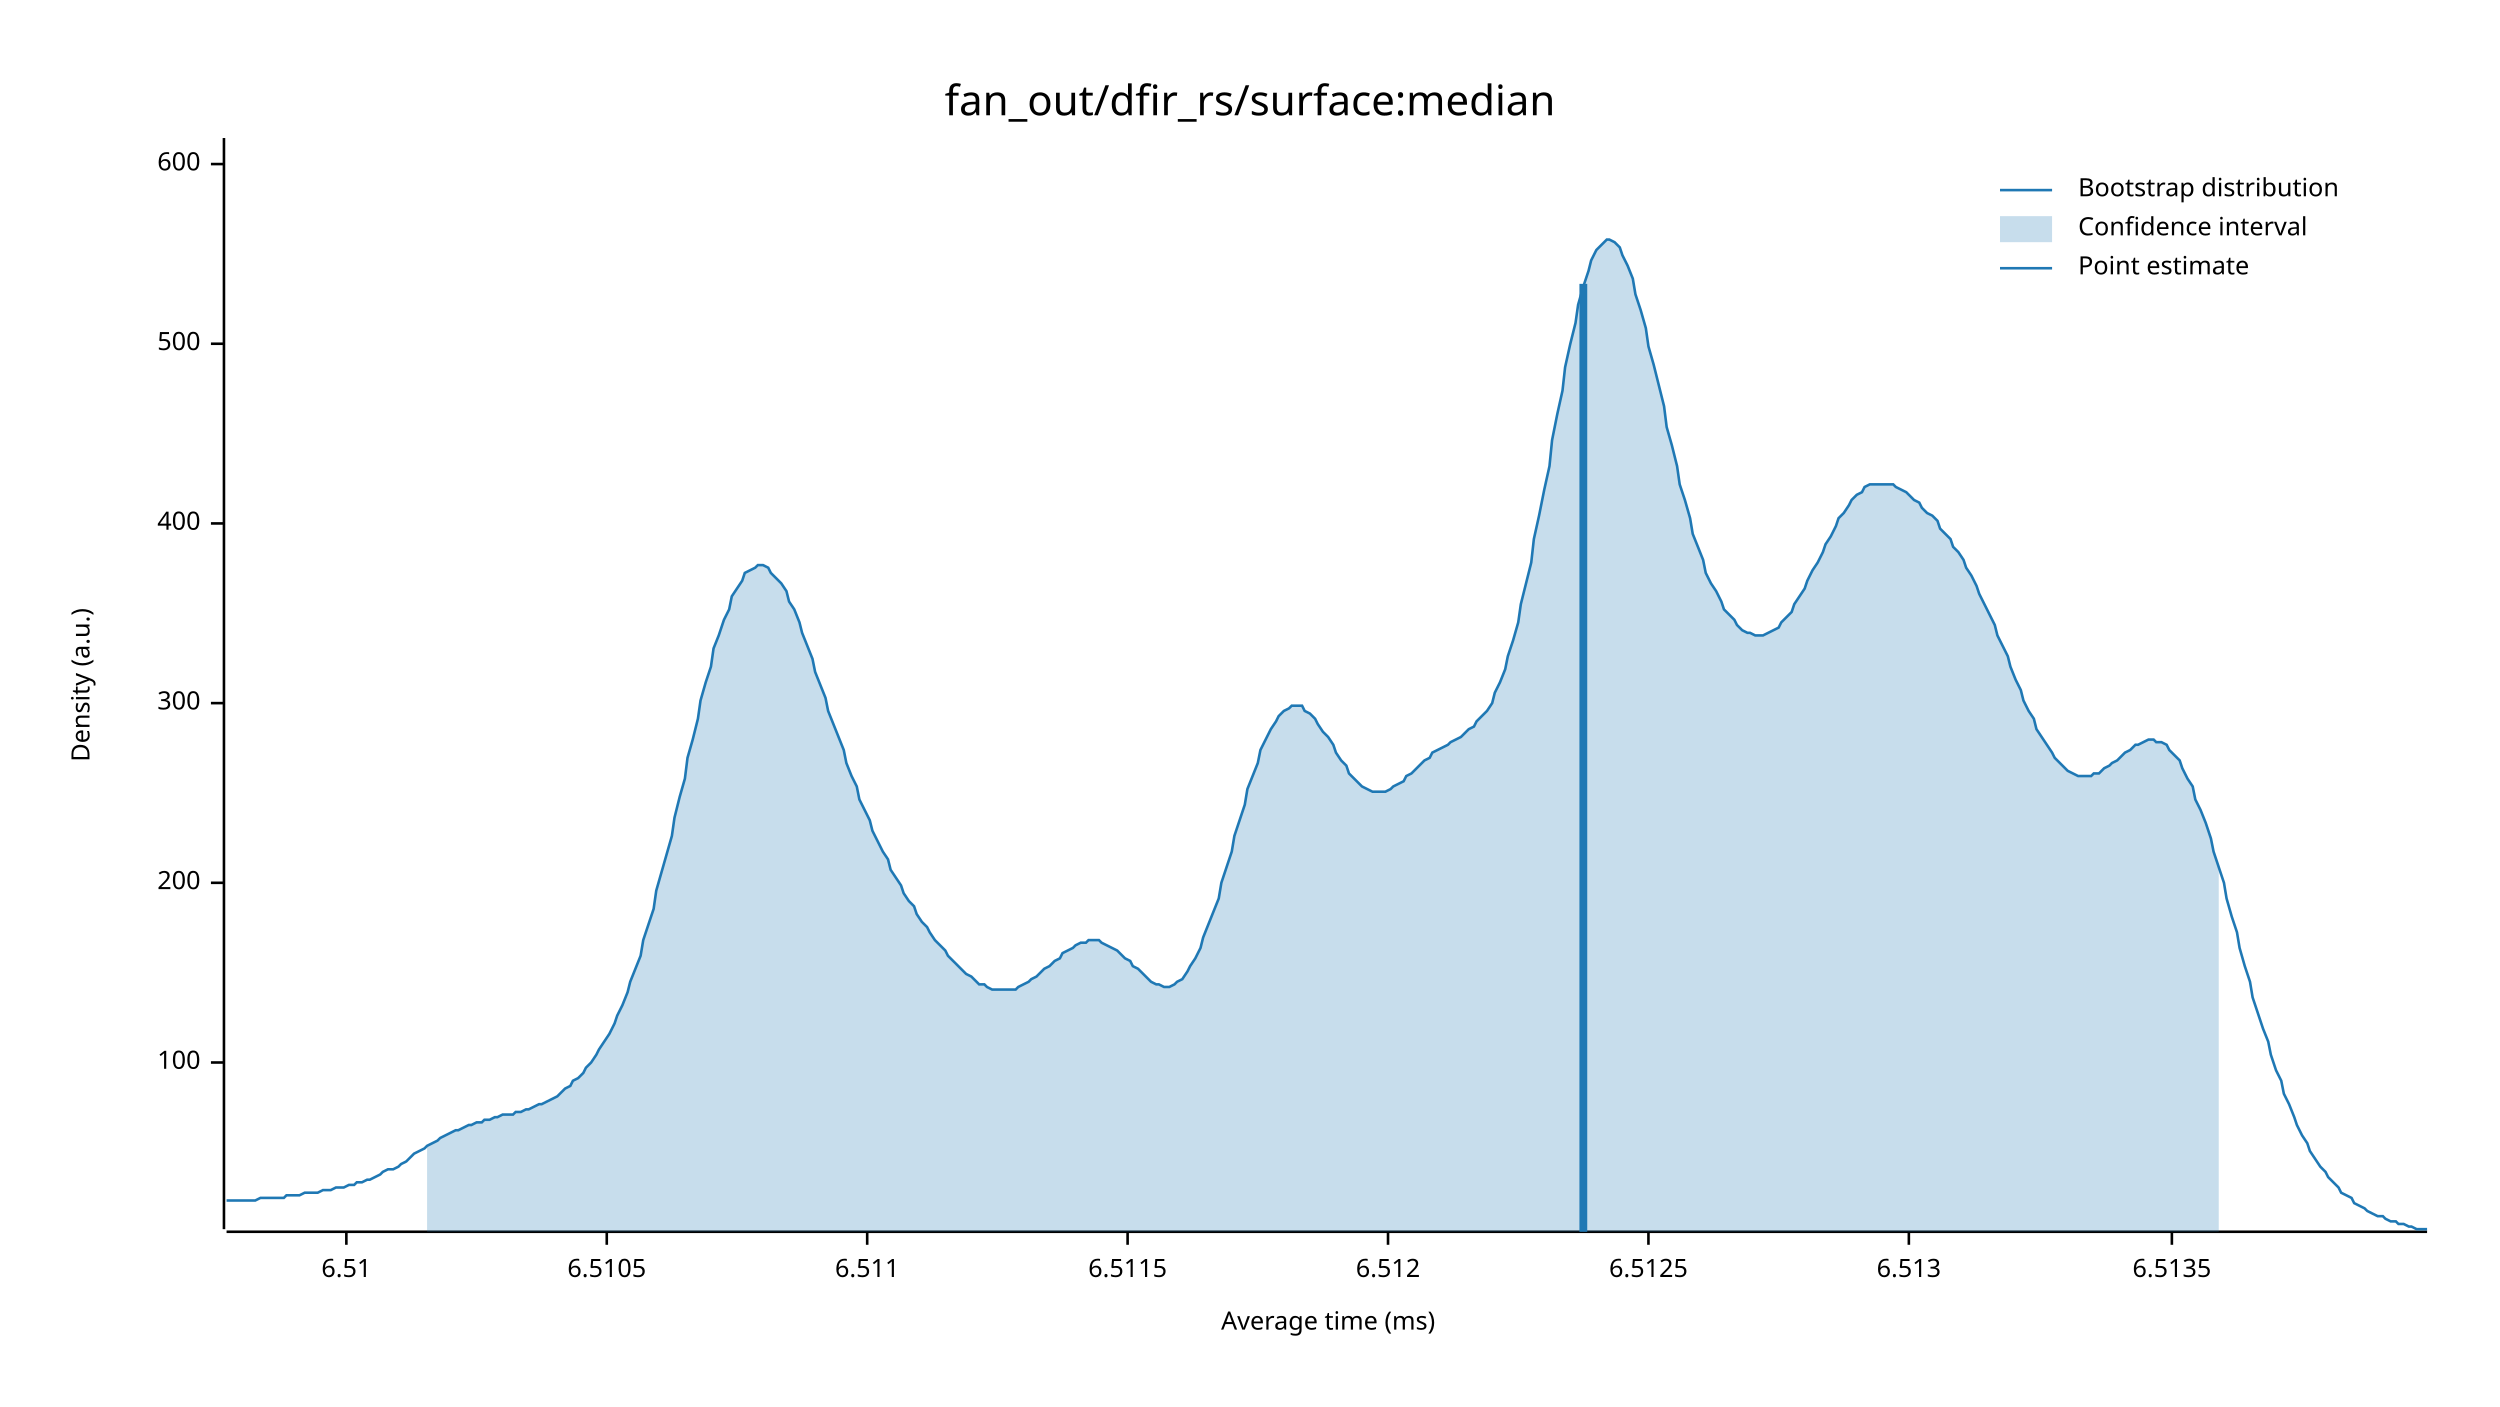
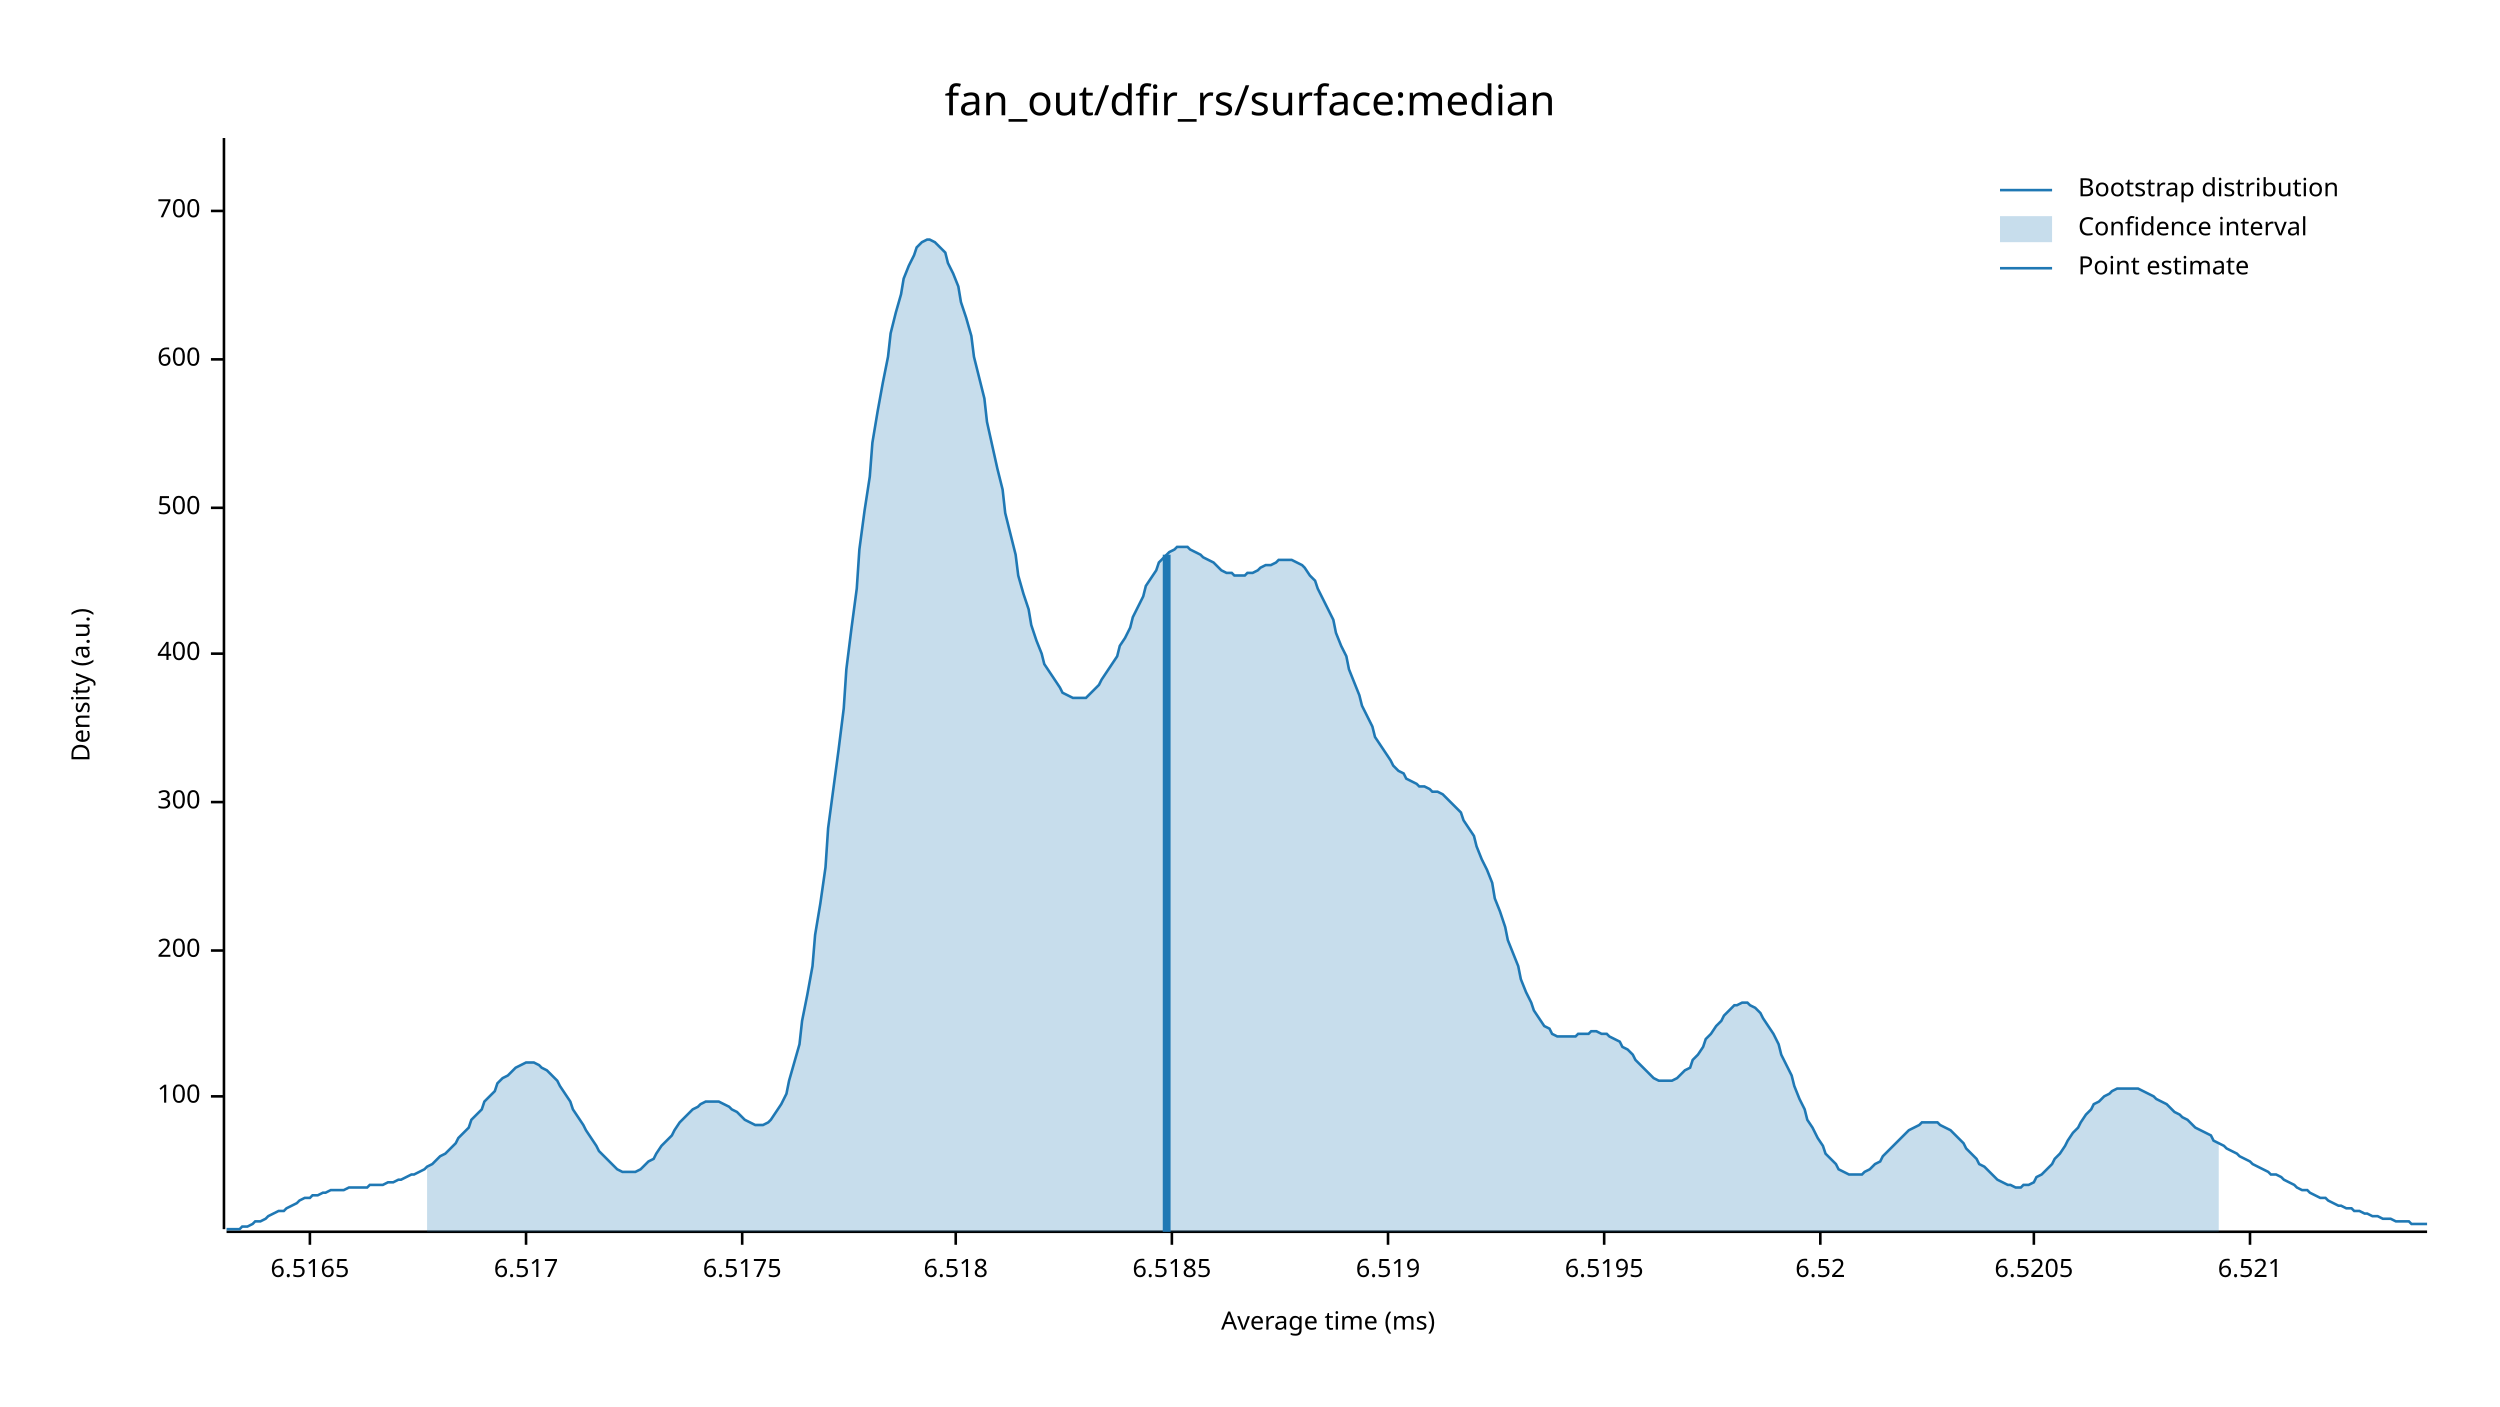
<svg xmlns="http://www.w3.org/2000/svg" width="960" height="540" viewBox="0 0 960 540">
  <text x="480" y="32" dy="0.76em" text-anchor="middle" font-family="sans-serif" font-size="16.129" opacity="1" fill="#000000">
fan_out/dfir_rs/surface:median
</text>
  <text x="27" y="263" dy="0.76em" text-anchor="middle" font-family="sans-serif" font-size="9.677" opacity="1" fill="#000000" transform="rotate(270, 27, 263)">
Density (a.u.)
</text>
  <text x="510" y="513" dy="-0.5ex" text-anchor="middle" font-family="sans-serif" font-size="9.677" opacity="1" fill="#000000">
Average time (ms)
</text>
  <polyline fill="none" opacity="1" stroke="#000000" stroke-width="1" points="86,53 86,472 " />
-   <text x="77" y="408" dy="0.5ex" text-anchor="end" font-family="sans-serif" font-size="9.677" opacity="1" fill="#000000">
+   <text x="77" y="421" dy="0.5ex" text-anchor="end" font-family="sans-serif" font-size="9.677" opacity="1" fill="#000000">
100
</text>
-   <polyline fill="none" opacity="1" stroke="#000000" stroke-width="1" points="81,408 86,408 " />
-   <text x="77" y="339" dy="0.5ex" text-anchor="end" font-family="sans-serif" font-size="9.677" opacity="1" fill="#000000">
+   <polyline fill="none" opacity="1" stroke="#000000" stroke-width="1" points="81,421 86,421 " />
+   <text x="77" y="365" dy="0.5ex" text-anchor="end" font-family="sans-serif" font-size="9.677" opacity="1" fill="#000000">
200
</text>
-   <polyline fill="none" opacity="1" stroke="#000000" stroke-width="1" points="81,339 86,339 " />
-   <text x="77" y="270" dy="0.5ex" text-anchor="end" font-family="sans-serif" font-size="9.677" opacity="1" fill="#000000">
+   <polyline fill="none" opacity="1" stroke="#000000" stroke-width="1" points="81,365 86,365 " />
+   <text x="77" y="308" dy="0.5ex" text-anchor="end" font-family="sans-serif" font-size="9.677" opacity="1" fill="#000000">
300
</text>
-   <polyline fill="none" opacity="1" stroke="#000000" stroke-width="1" points="81,270 86,270 " />
-   <text x="77" y="201" dy="0.5ex" text-anchor="end" font-family="sans-serif" font-size="9.677" opacity="1" fill="#000000">
+   <polyline fill="none" opacity="1" stroke="#000000" stroke-width="1" points="81,308 86,308 " />
+   <text x="77" y="251" dy="0.5ex" text-anchor="end" font-family="sans-serif" font-size="9.677" opacity="1" fill="#000000">
400
</text>
-   <polyline fill="none" opacity="1" stroke="#000000" stroke-width="1" points="81,201 86,201 " />
-   <text x="77" y="132" dy="0.5ex" text-anchor="end" font-family="sans-serif" font-size="9.677" opacity="1" fill="#000000">
+   <polyline fill="none" opacity="1" stroke="#000000" stroke-width="1" points="81,251 86,251 " />
+   <text x="77" y="195" dy="0.5ex" text-anchor="end" font-family="sans-serif" font-size="9.677" opacity="1" fill="#000000">
500
</text>
-   <polyline fill="none" opacity="1" stroke="#000000" stroke-width="1" points="81,132 86,132 " />
-   <text x="77" y="63" dy="0.5ex" text-anchor="end" font-family="sans-serif" font-size="9.677" opacity="1" fill="#000000">
+   <polyline fill="none" opacity="1" stroke="#000000" stroke-width="1" points="81,195 86,195 " />
+   <text x="77" y="138" dy="0.5ex" text-anchor="end" font-family="sans-serif" font-size="9.677" opacity="1" fill="#000000">
600
</text>
-   <polyline fill="none" opacity="1" stroke="#000000" stroke-width="1" points="81,63 86,63 " />
+   <polyline fill="none" opacity="1" stroke="#000000" stroke-width="1" points="81,138 86,138 " />
+   <text x="77" y="81" dy="0.5ex" text-anchor="end" font-family="sans-serif" font-size="9.677" opacity="1" fill="#000000">
+ 700
+ </text>
+   <polyline fill="none" opacity="1" stroke="#000000" stroke-width="1" points="81,81 86,81 " />
  <polyline fill="none" opacity="1" stroke="#000000" stroke-width="1" points="87,473 932,473 " />
-   <text x="133" y="483" dy="0.76em" text-anchor="middle" font-family="sans-serif" font-size="9.677" opacity="1" fill="#000000">
- 6.51
+   <text x="119" y="483" dy="0.76em" text-anchor="middle" font-family="sans-serif" font-size="9.677" opacity="1" fill="#000000">
+ 6.5165
</text>
-   <polyline fill="none" opacity="1" stroke="#000000" stroke-width="1" points="133,473 133,478 " />
-   <text x="233" y="483" dy="0.76em" text-anchor="middle" font-family="sans-serif" font-size="9.677" opacity="1" fill="#000000">
- 6.5105
+   <polyline fill="none" opacity="1" stroke="#000000" stroke-width="1" points="119,473 119,478 " />
+   <text x="202" y="483" dy="0.76em" text-anchor="middle" font-family="sans-serif" font-size="9.677" opacity="1" fill="#000000">
+ 6.517
</text>
-   <polyline fill="none" opacity="1" stroke="#000000" stroke-width="1" points="233,473 233,478 " />
-   <text x="333" y="483" dy="0.76em" text-anchor="middle" font-family="sans-serif" font-size="9.677" opacity="1" fill="#000000">
- 6.511
+   <polyline fill="none" opacity="1" stroke="#000000" stroke-width="1" points="202,473 202,478 " />
+   <text x="285" y="483" dy="0.76em" text-anchor="middle" font-family="sans-serif" font-size="9.677" opacity="1" fill="#000000">
+ 6.5175
</text>
-   <polyline fill="none" opacity="1" stroke="#000000" stroke-width="1" points="333,473 333,478 " />
-   <text x="433" y="483" dy="0.76em" text-anchor="middle" font-family="sans-serif" font-size="9.677" opacity="1" fill="#000000">
- 6.5115
+   <polyline fill="none" opacity="1" stroke="#000000" stroke-width="1" points="285,473 285,478 " />
+   <text x="367" y="483" dy="0.76em" text-anchor="middle" font-family="sans-serif" font-size="9.677" opacity="1" fill="#000000">
+ 6.518
</text>
-   <polyline fill="none" opacity="1" stroke="#000000" stroke-width="1" points="433,473 433,478 " />
+   <polyline fill="none" opacity="1" stroke="#000000" stroke-width="1" points="367,473 367,478 " />
+   <text x="450" y="483" dy="0.76em" text-anchor="middle" font-family="sans-serif" font-size="9.677" opacity="1" fill="#000000">
+ 6.5185
+ </text>
+   <polyline fill="none" opacity="1" stroke="#000000" stroke-width="1" points="450,473 450,478 " />
  <text x="533" y="483" dy="0.76em" text-anchor="middle" font-family="sans-serif" font-size="9.677" opacity="1" fill="#000000">
- 6.512
+ 6.519
</text>
  <polyline fill="none" opacity="1" stroke="#000000" stroke-width="1" points="533,473 533,478 " />
-   <text x="633" y="483" dy="0.76em" text-anchor="middle" font-family="sans-serif" font-size="9.677" opacity="1" fill="#000000">
- 6.5125
+   <text x="616" y="483" dy="0.76em" text-anchor="middle" font-family="sans-serif" font-size="9.677" opacity="1" fill="#000000">
+ 6.5195
</text>
-   <polyline fill="none" opacity="1" stroke="#000000" stroke-width="1" points="633,473 633,478 " />
-   <text x="733" y="483" dy="0.76em" text-anchor="middle" font-family="sans-serif" font-size="9.677" opacity="1" fill="#000000">
- 6.513
+   <polyline fill="none" opacity="1" stroke="#000000" stroke-width="1" points="616,473 616,478 " />
+   <text x="699" y="483" dy="0.76em" text-anchor="middle" font-family="sans-serif" font-size="9.677" opacity="1" fill="#000000">
+ 6.52
</text>
-   <polyline fill="none" opacity="1" stroke="#000000" stroke-width="1" points="733,473 733,478 " />
-   <text x="834" y="483" dy="0.76em" text-anchor="middle" font-family="sans-serif" font-size="9.677" opacity="1" fill="#000000">
- 6.5135
+   <polyline fill="none" opacity="1" stroke="#000000" stroke-width="1" points="699,473 699,478 " />
+   <text x="781" y="483" dy="0.76em" text-anchor="middle" font-family="sans-serif" font-size="9.677" opacity="1" fill="#000000">
+ 6.5205
</text>
-   <polyline fill="none" opacity="1" stroke="#000000" stroke-width="1" points="834,473 834,478 " />
-   <polyline fill="none" opacity="1" stroke="#1F78B4" stroke-width="1" points="87,461 88,461 90,461 92,461 93,461 95,461 97,461 98,461 100,460 102,460 103,460 105,460 107,460 109,460 110,459 112,459 114,459 115,459 117,458 119,458 120,458 122,458 124,457 125,457 127,457 129,456 131,456 132,456 134,455 136,455 137,454 139,454 141,453 142,453 144,452 146,451 147,450 149,449 151,449 153,448 154,447 156,446 158,444 159,443 161,442 163,441 164,440 166,439 168,438 169,437 171,436 173,435 175,434 176,434 178,433 180,432 181,432 183,431 185,431 186,430 188,430 190,429 191,429 193,428 195,428 197,428 198,427 200,427 202,426 203,426 205,425 207,424 208,424 210,423 212,422 214,421 215,420 217,418 219,417 220,415 222,414 224,412 225,410 227,408 229,405 230,403 232,400 234,397 236,393 237,390 239,386 241,381 242,377 244,372 246,367 247,361 249,355 251,349 252,342 254,335 256,328 258,321 259,314 261,306 263,299 264,291 266,284 268,276 269,269 271,262 273,256 274,249 276,244 278,238 280,234 281,229 283,226 285,223 286,220 288,219 290,218 291,217 293,217 295,218 296,220 298,222 300,224 302,227 303,231 305,234 307,239 308,243 310,248 312,253 313,258 315,263 317,268 318,273 320,278 322,283 324,288 325,293 327,298 329,302 330,307 332,311 334,315 335,319 337,323 339,327 341,330 342,334 344,337 346,340 347,343 349,346 351,348 352,351 354,354 356,356 357,358 359,361 361,363 363,365 364,367 366,369 368,371 369,372 371,374 373,375 374,376 376,378 378,378 379,379 381,380 383,380 385,380 386,380 388,380 390,380 391,379 393,378 395,377 396,376 398,375 400,373 401,372 403,371 405,369 407,368 408,366 410,365 412,364 413,363 415,362 417,362 418,361 420,361 422,361 423,362 425,363 427,364 429,365 430,366 432,368 434,369 435,371 437,372 439,374 440,375 442,377 444,378 445,378 447,379 449,379 451,378 452,377 454,376 456,373 457,371 459,368 461,364 462,360 464,355 466,350 468,345 469,339 471,333 473,327 474,321 476,315 478,309 479,303 481,298 483,293 484,288 486,284 488,280 490,277 491,275 493,273 495,272 496,271 498,271 500,271 501,273 503,274 505,276 506,278 508,281 510,283 512,286 513,289 515,292 517,294 518,297 520,299 522,301 523,302 525,303 527,304 528,304 530,304 532,304 534,303 535,302 537,301 539,300 540,298 542,297 544,295 545,294 547,292 549,291 550,289 552,288 554,287 556,286 557,285 559,284 561,283 562,282 564,280 566,279 567,277 569,275 571,273 573,270 574,266 576,262 578,257 579,252 581,246 583,239 584,232 586,224 588,216 589,207 591,198 593,188 595,179 596,169 598,159 600,150 601,141 603,132 605,124 606,117 608,110 610,104 611,100 613,96 615,94 617,92 618,92 620,93 622,95 623,98 625,102 627,107 628,113 630,119 632,126 633,133 635,140 637,148 639,156 640,164 642,171 644,179 645,186 647,192 649,199 650,205 652,210 654,215 655,220 657,224 659,227 661,231 662,234 664,236 666,238 667,240 669,242 671,243 672,243 674,244 676,244 677,244 679,243 681,242 683,241 684,239 686,237 688,235 689,232 691,229 693,226 694,223 696,219 698,216 700,212 701,209 703,206 705,202 706,199 708,197 710,194 711,192 713,190 715,189 716,187 718,186 720,186 722,186 723,186 725,186 727,186 728,187 730,188 732,189 733,190 735,192 737,193 738,195 740,197 742,198 744,200 745,203 747,205 749,207 750,210 752,212 754,215 755,218 757,221 759,225 760,228 762,232 764,236 766,240 767,244 769,248 771,252 772,256 774,261 776,265 777,269 779,273 781,276 782,280 784,283 786,286 788,289 789,291 791,293 793,295 794,296 796,297 798,298 799,298 801,298 803,298 804,297 806,297 808,295 810,294 811,293 813,292 815,290 816,289 818,288 820,286 821,286 823,285 825,284 827,284 828,285 830,285 832,286 833,288 835,290 837,292 838,295 840,299 842,302 843,307 845,311 847,316 849,322 850,327 852,333 854,339 855,345 857,352 859,358 860,364 862,371 864,377 865,383 867,389 869,395 871,400 872,405 874,411 876,415 877,420 879,424 881,429 882,432 884,436 886,439 887,442 889,445 891,448 893,450 894,452 896,454 898,456 899,458 901,459 903,460 904,462 906,463 908,464 909,465 911,466 913,467 915,467 916,468 918,469 920,469 921,470 923,470 925,471 926,471 928,472 930,472 932,472 " />
-   <polygon opacity="0.25" fill="#1F78B4" points="164,440 166,439 168,438 169,437 171,436 173,435 175,434 176,434 178,433 180,432 181,432 183,431 185,431 186,430 188,430 190,429 191,429 193,428 195,428 197,428 198,427 200,427 202,426 203,426 205,425 207,424 208,424 210,423 212,422 214,421 215,420 217,418 219,417 220,415 222,414 224,412 225,410 227,408 229,405 230,403 232,400 234,397 236,393 237,390 239,386 241,381 242,377 244,372 246,367 247,361 249,355 251,349 252,342 254,335 256,328 258,321 259,314 261,306 263,299 264,291 266,284 268,276 269,269 271,262 273,256 274,249 276,244 278,238 280,234 281,229 283,226 285,223 286,220 288,219 290,218 291,217 293,217 295,218 296,220 298,222 300,224 302,227 303,231 305,234 307,239 308,243 310,248 312,253 313,258 315,263 317,268 318,273 320,278 322,283 324,288 325,293 327,298 329,302 330,307 332,311 334,315 335,319 337,323 339,327 341,330 342,334 344,337 346,340 347,343 349,346 351,348 352,351 354,354 356,356 357,358 359,361 361,363 363,365 364,367 366,369 368,371 369,372 371,374 373,375 374,376 376,378 378,378 379,379 381,380 383,380 385,380 386,380 388,380 390,380 391,379 393,378 395,377 396,376 398,375 400,373 401,372 403,371 405,369 407,368 408,366 410,365 412,364 413,363 415,362 417,362 418,361 420,361 422,361 423,362 425,363 427,364 429,365 430,366 432,368 434,369 435,371 437,372 439,374 440,375 442,377 444,378 445,378 447,379 449,379 451,378 452,377 454,376 456,373 457,371 459,368 461,364 462,360 464,355 466,350 468,345 469,339 471,333 473,327 474,321 476,315 478,309 479,303 481,298 483,293 484,288 486,284 488,280 490,277 491,275 493,273 495,272 496,271 498,271 500,271 501,273 503,274 505,276 506,278 508,281 510,283 512,286 513,289 515,292 517,294 518,297 520,299 522,301 523,302 525,303 527,304 528,304 530,304 532,304 534,303 535,302 537,301 539,300 540,298 542,297 544,295 545,294 547,292 549,291 550,289 552,288 554,287 556,286 557,285 559,284 561,283 562,282 564,280 566,279 567,277 569,275 571,273 573,270 574,266 576,262 578,257 579,252 581,246 583,239 584,232 586,224 588,216 589,207 591,198 593,188 595,179 596,169 598,159 600,150 601,141 603,132 605,124 606,117 608,110 610,104 611,100 613,96 615,94 617,92 618,92 620,93 622,95 623,98 625,102 627,107 628,113 630,119 632,126 633,133 635,140 637,148 639,156 640,164 642,171 644,179 645,186 647,192 649,199 650,205 652,210 654,215 655,220 657,224 659,227 661,231 662,234 664,236 666,238 667,240 669,242 671,243 672,243 674,244 676,244 677,244 679,243 681,242 683,241 684,239 686,237 688,235 689,232 691,229 693,226 694,223 696,219 698,216 700,212 701,209 703,206 705,202 706,199 708,197 710,194 711,192 713,190 715,189 716,187 718,186 720,186 722,186 723,186 725,186 727,186 728,187 730,188 732,189 733,190 735,192 737,193 738,195 740,197 742,198 744,200 745,203 747,205 749,207 750,210 752,212 754,215 755,218 757,221 759,225 760,228 762,232 764,236 766,240 767,244 769,248 771,252 772,256 774,261 776,265 777,269 779,273 781,276 782,280 784,283 786,286 788,289 789,291 791,293 793,295 794,296 796,297 798,298 799,298 801,298 803,298 804,297 806,297 808,295 810,294 811,293 813,292 815,290 816,289 818,288 820,286 821,286 823,285 825,284 827,284 828,285 830,285 832,286 833,288 835,290 837,292 838,295 840,299 842,302 843,307 845,311 847,316 849,322 850,327 852,333 852,473 164,473 " />
-   <polyline fill="none" opacity="1" stroke="#1F78B4" stroke-width="3" points="608,473 608,109 " />
+   <polyline fill="none" opacity="1" stroke="#000000" stroke-width="1" points="781,473 781,478 " />
+   <text x="864" y="483" dy="0.76em" text-anchor="middle" font-family="sans-serif" font-size="9.677" opacity="1" fill="#000000">
+ 6.521
+ </text>
+   <polyline fill="none" opacity="1" stroke="#000000" stroke-width="1" points="864,473 864,478 " />
+   <polyline fill="none" opacity="1" stroke="#1F78B4" stroke-width="1" points="87,472 88,472 90,472 92,472 93,471 95,471 97,470 98,469 100,469 102,468 103,467 105,466 107,465 109,465 110,464 112,463 114,462 115,461 117,460 119,460 120,459 122,459 124,458 125,458 127,457 129,457 131,457 132,457 134,456 136,456 137,456 139,456 141,456 142,455 144,455 146,455 147,455 149,454 151,454 153,453 154,453 156,452 158,451 159,451 161,450 163,449 164,448 166,447 168,445 169,444 171,443 173,441 175,439 176,437 178,435 180,433 181,430 183,428 185,426 186,423 188,421 190,419 191,416 193,414 195,413 197,411 198,410 200,409 202,408 203,408 205,408 207,409 208,410 210,411 212,413 214,415 215,417 217,420 219,423 220,426 222,429 224,432 225,434 227,437 229,440 230,442 232,444 234,446 236,448 237,449 239,450 241,450 242,450 244,450 246,449 247,448 249,446 251,445 252,443 254,440 256,438 258,436 259,434 261,431 263,429 264,428 266,426 268,425 269,424 271,423 273,423 274,423 276,423 278,424 280,425 281,426 283,427 285,429 286,430 288,431 290,432 291,432 293,432 295,431 296,430 298,427 300,424 302,420 303,415 305,408 307,401 308,392 310,382 312,371 313,359 315,347 317,333 318,318 320,303 322,288 324,272 325,257 327,241 329,226 330,211 332,196 334,183 335,170 337,158 339,147 341,137 342,128 344,120 346,113 347,107 349,102 351,98 352,95 354,93 356,92 357,92 359,93 361,95 363,97 364,101 366,105 368,110 369,116 371,122 373,129 374,137 376,145 378,153 379,162 381,171 383,180 385,188 386,197 388,205 390,213 391,221 393,228 395,234 396,240 398,246 400,251 401,255 403,258 405,261 407,264 408,266 410,267 412,268 413,268 415,268 417,268 418,267 420,265 422,263 423,261 425,258 427,255 429,252 430,248 432,245 434,241 435,237 437,233 439,229 440,225 442,222 444,219 445,216 447,214 449,212 451,211 452,210 454,210 456,210 457,211 459,212 461,213 462,214 464,215 466,216 468,218 469,219 471,220 473,220 474,221 476,221 478,221 479,220 481,220 483,219 484,218 486,217 488,217 490,216 491,215 493,215 495,215 496,215 498,216 500,217 501,218 503,221 505,223 506,226 508,230 510,234 512,238 513,243 515,248 517,252 518,257 520,262 522,267 523,271 525,275 527,279 528,283 530,286 532,289 534,292 535,294 537,296 539,297 540,299 542,300 544,301 545,302 547,302 549,303 550,304 552,304 554,305 556,307 557,308 559,310 561,312 562,315 564,318 566,321 567,325 569,330 571,334 573,339 574,345 576,350 578,356 579,361 581,366 583,371 584,376 586,381 588,385 589,388 591,391 593,394 595,395 596,397 598,398 600,398 601,398 603,398 605,398 606,397 608,397 610,397 611,396 613,396 615,397 617,397 618,398 620,399 622,400 623,402 625,403 627,405 628,407 630,409 632,411 633,412 635,414 637,415 639,415 640,415 642,415 644,414 645,413 647,411 649,410 650,407 652,405 654,402 655,399 657,397 659,394 661,392 662,390 664,388 666,386 667,386 669,385 671,385 672,386 674,387 676,389 677,391 679,394 681,397 683,401 684,405 686,409 688,413 689,417 691,422 693,426 694,430 696,433 698,437 700,440 701,443 703,445 705,447 706,449 708,450 710,451 711,451 713,451 715,451 716,450 718,449 720,447 722,446 723,444 725,442 727,440 728,439 730,437 732,435 733,434 735,433 737,432 738,431 740,431 742,431 744,431 745,432 747,433 749,434 750,435 752,437 754,439 755,441 757,443 759,445 760,447 762,448 764,450 766,452 767,453 769,454 771,455 772,455 774,456 776,456 777,455 779,455 781,454 782,452 784,451 786,449 788,447 789,445 791,443 793,440 794,438 796,435 798,433 799,431 801,428 803,426 804,424 806,423 808,421 810,420 811,419 813,418 815,418 816,418 818,418 820,418 821,418 823,419 825,420 827,421 828,422 830,423 832,424 833,425 835,427 837,428 838,429 840,430 842,432 843,433 845,434 847,435 849,436 850,438 852,439 854,440 855,441 857,442 859,443 860,444 862,445 864,446 865,447 867,448 869,449 871,450 872,451 874,451 876,452 877,453 879,454 881,455 882,456 884,457 886,457 887,458 889,459 891,460 893,460 894,461 896,462 898,463 899,463 901,464 903,464 904,465 906,465 908,466 909,466 911,467 913,467 915,468 916,468 918,468 920,469 921,469 923,469 925,469 926,470 928,470 930,470 932,470 " />
+   <polygon opacity="0.25" fill="#1F78B4" points="164,448 166,447 168,445 169,444 171,443 173,441 175,439 176,437 178,435 180,433 181,430 183,428 185,426 186,423 188,421 190,419 191,416 193,414 195,413 197,411 198,410 200,409 202,408 203,408 205,408 207,409 208,410 210,411 212,413 214,415 215,417 217,420 219,423 220,426 222,429 224,432 225,434 227,437 229,440 230,442 232,444 234,446 236,448 237,449 239,450 241,450 242,450 244,450 246,449 247,448 249,446 251,445 252,443 254,440 256,438 258,436 259,434 261,431 263,429 264,428 266,426 268,425 269,424 271,423 273,423 274,423 276,423 278,424 280,425 281,426 283,427 285,429 286,430 288,431 290,432 291,432 293,432 295,431 296,430 298,427 300,424 302,420 303,415 305,408 307,401 308,392 310,382 312,371 313,359 315,347 317,333 318,318 320,303 322,288 324,272 325,257 327,241 329,226 330,211 332,196 334,183 335,170 337,158 339,147 341,137 342,128 344,120 346,113 347,107 349,102 351,98 352,95 354,93 356,92 357,92 359,93 361,95 363,97 364,101 366,105 368,110 369,116 371,122 373,129 374,137 376,145 378,153 379,162 381,171 383,180 385,188 386,197 388,205 390,213 391,221 393,228 395,234 396,240 398,246 400,251 401,255 403,258 405,261 407,264 408,266 410,267 412,268 413,268 415,268 417,268 418,267 420,265 422,263 423,261 425,258 427,255 429,252 430,248 432,245 434,241 435,237 437,233 439,229 440,225 442,222 444,219 445,216 447,214 449,212 451,211 452,210 454,210 456,210 457,211 459,212 461,213 462,214 464,215 466,216 468,218 469,219 471,220 473,220 474,221 476,221 478,221 479,220 481,220 483,219 484,218 486,217 488,217 490,216 491,215 493,215 495,215 496,215 498,216 500,217 501,218 503,221 505,223 506,226 508,230 510,234 512,238 513,243 515,248 517,252 518,257 520,262 522,267 523,271 525,275 527,279 528,283 530,286 532,289 534,292 535,294 537,296 539,297 540,299 542,300 544,301 545,302 547,302 549,303 550,304 552,304 554,305 556,307 557,308 559,310 561,312 562,315 564,318 566,321 567,325 569,330 571,334 573,339 574,345 576,350 578,356 579,361 581,366 583,371 584,376 586,381 588,385 589,388 591,391 593,394 595,395 596,397 598,398 600,398 601,398 603,398 605,398 606,397 608,397 610,397 611,396 613,396 615,397 617,397 618,398 620,399 622,400 623,402 625,403 627,405 628,407 630,409 632,411 633,412 635,414 637,415 639,415 640,415 642,415 644,414 645,413 647,411 649,410 650,407 652,405 654,402 655,399 657,397 659,394 661,392 662,390 664,388 666,386 667,386 669,385 671,385 672,386 674,387 676,389 677,391 679,394 681,397 683,401 684,405 686,409 688,413 689,417 691,422 693,426 694,430 696,433 698,437 700,440 701,443 703,445 705,447 706,449 708,450 710,451 711,451 713,451 715,451 716,450 718,449 720,447 722,446 723,444 725,442 727,440 728,439 730,437 732,435 733,434 735,433 737,432 738,431 740,431 742,431 744,431 745,432 747,433 749,434 750,435 752,437 754,439 755,441 757,443 759,445 760,447 762,448 764,450 766,452 767,453 769,454 771,455 772,455 774,456 776,456 777,455 779,455 781,454 782,452 784,451 786,449 788,447 789,445 791,443 793,440 794,438 796,435 798,433 799,431 801,428 803,426 804,424 806,423 808,421 810,420 811,419 813,418 815,418 816,418 818,418 820,418 821,418 823,419 825,420 827,421 828,422 830,423 832,424 833,425 835,427 837,428 838,429 840,430 842,432 843,433 845,434 847,435 849,436 850,438 852,439 852,473 164,473 " />
+   <polyline fill="none" opacity="1" stroke="#1F78B4" stroke-width="3" points="448,473 448,213 " />
  <text x="798" y="68" dy="0.76em" text-anchor="start" font-family="sans-serif" font-size="9.677" opacity="1" fill="#000000">
Bootstrap distribution
</text>
  <text x="798" y="83" dy="0.76em" text-anchor="start" font-family="sans-serif" font-size="9.677" opacity="1" fill="#000000">
Confidence interval
</text>
  <text x="798" y="98" dy="0.76em" text-anchor="start" font-family="sans-serif" font-size="9.677" opacity="1" fill="#000000">
Point estimate
</text>
  <polyline fill="none" opacity="1" stroke="#1F78B4" stroke-width="1" points="768,73 788,73 " />
  <rect x="768" y="83" width="20" height="10" opacity="0.25" fill="#1F78B4" stroke="none" />
  <polyline fill="none" opacity="1" stroke="#1F78B4" stroke-width="1" points="768,103 788,103 " />
</svg>
